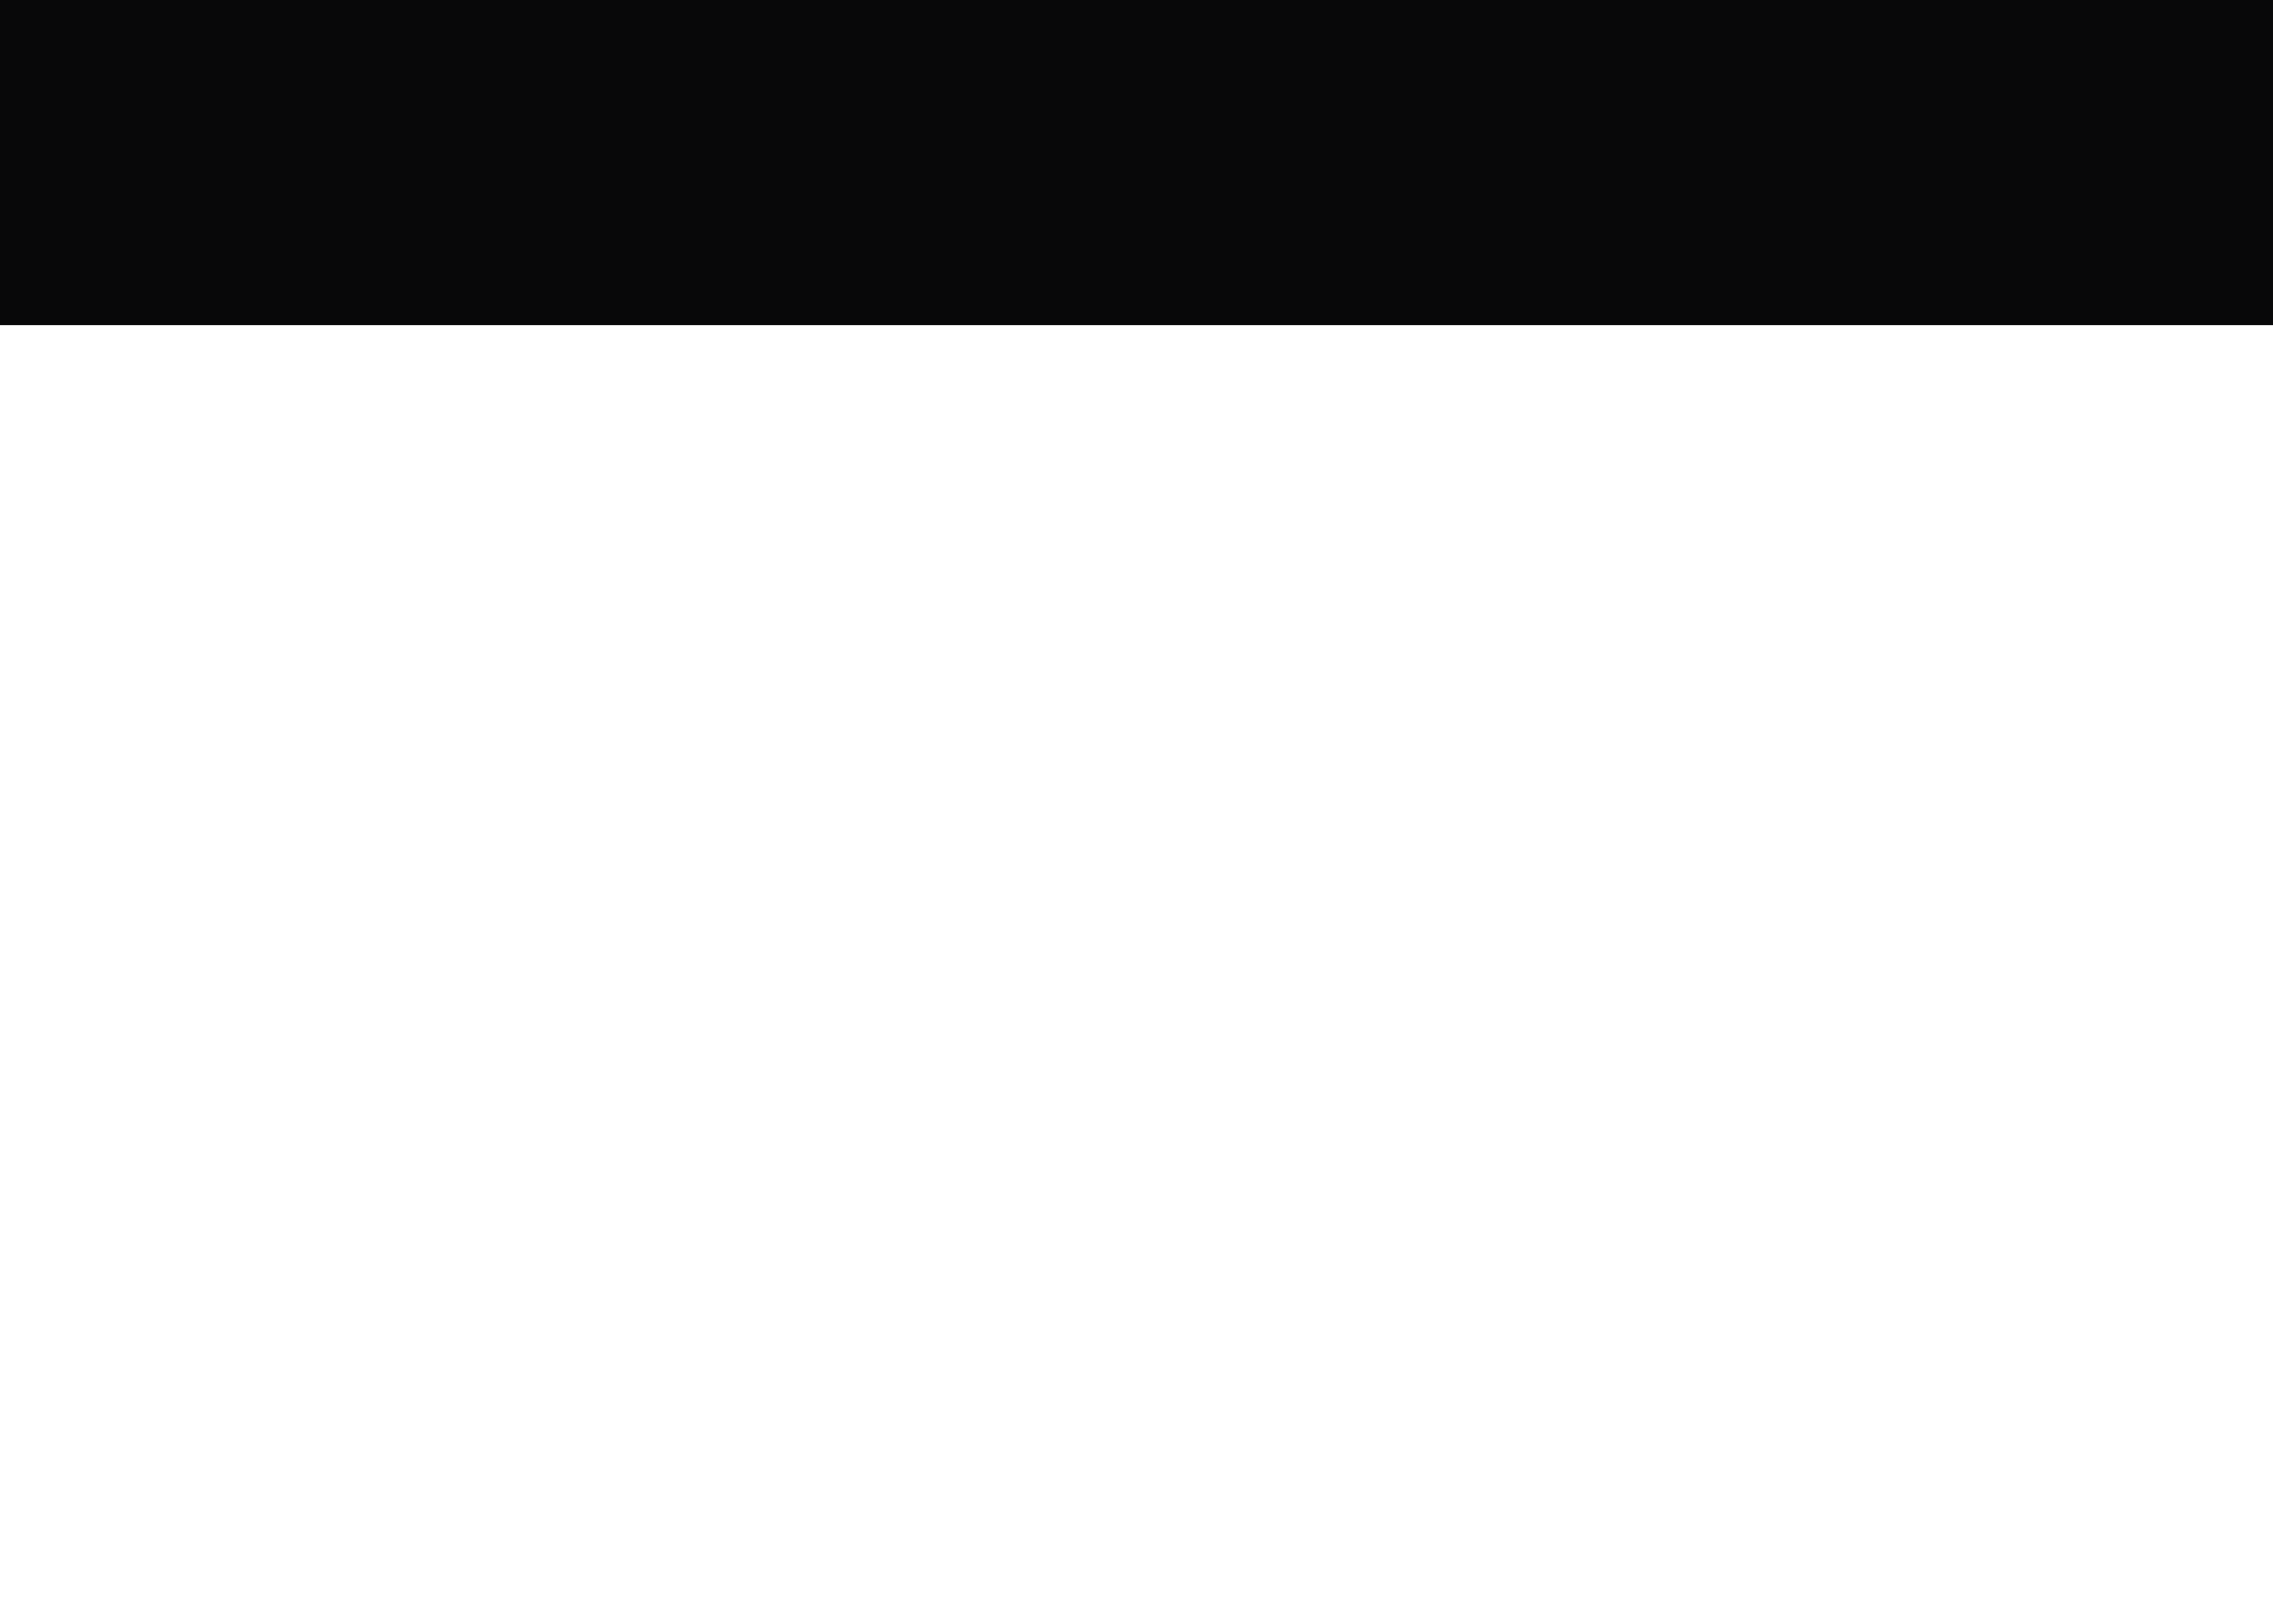
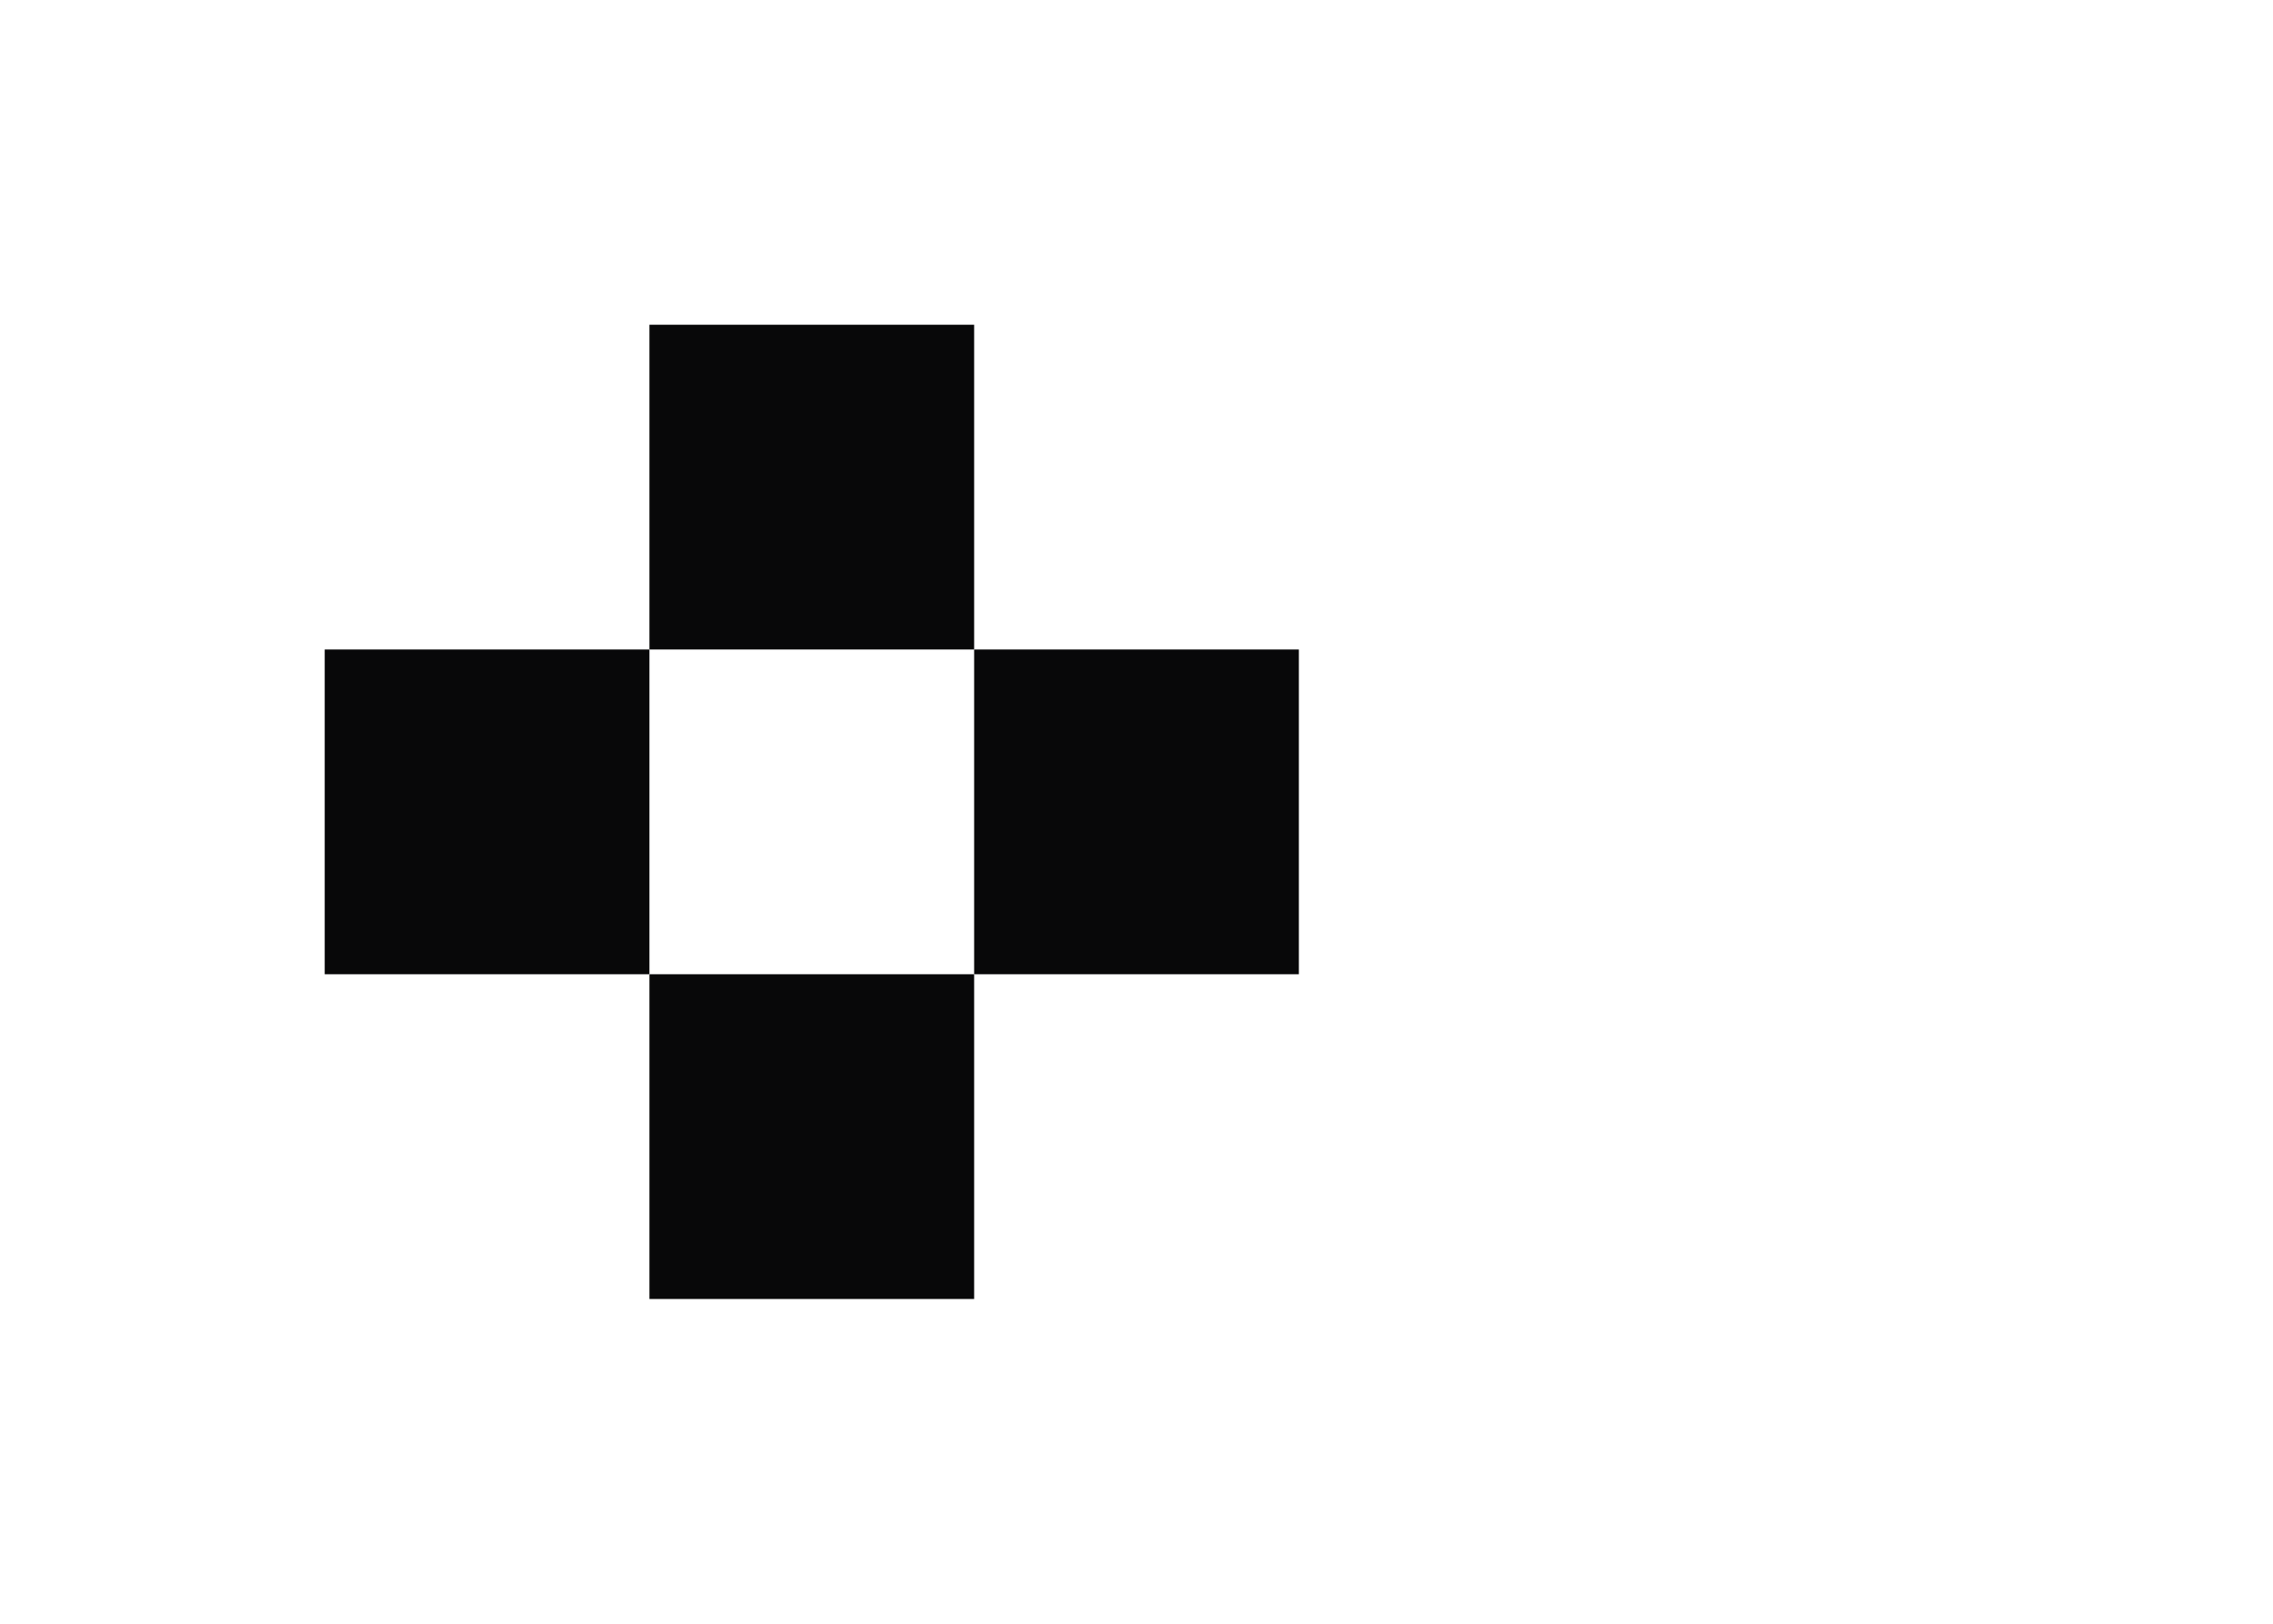
<svg xmlns="http://www.w3.org/2000/svg" width="7" height="5" viewBox="0 0 7 5" fill="none">
-   <rect width="7" height="1" fill="#080809" />
+   <rect x="1" y="2" width="1" height="1" fill="#080809" />
+   <rect x="2" y="1" width="1" height="1" fill="#080809" />
+   <rect x="2" y="3" width="1" height="1" fill="#080809" />
+   <rect x="3" y="2" width="1" height="1" fill="#080809" />
</svg>
